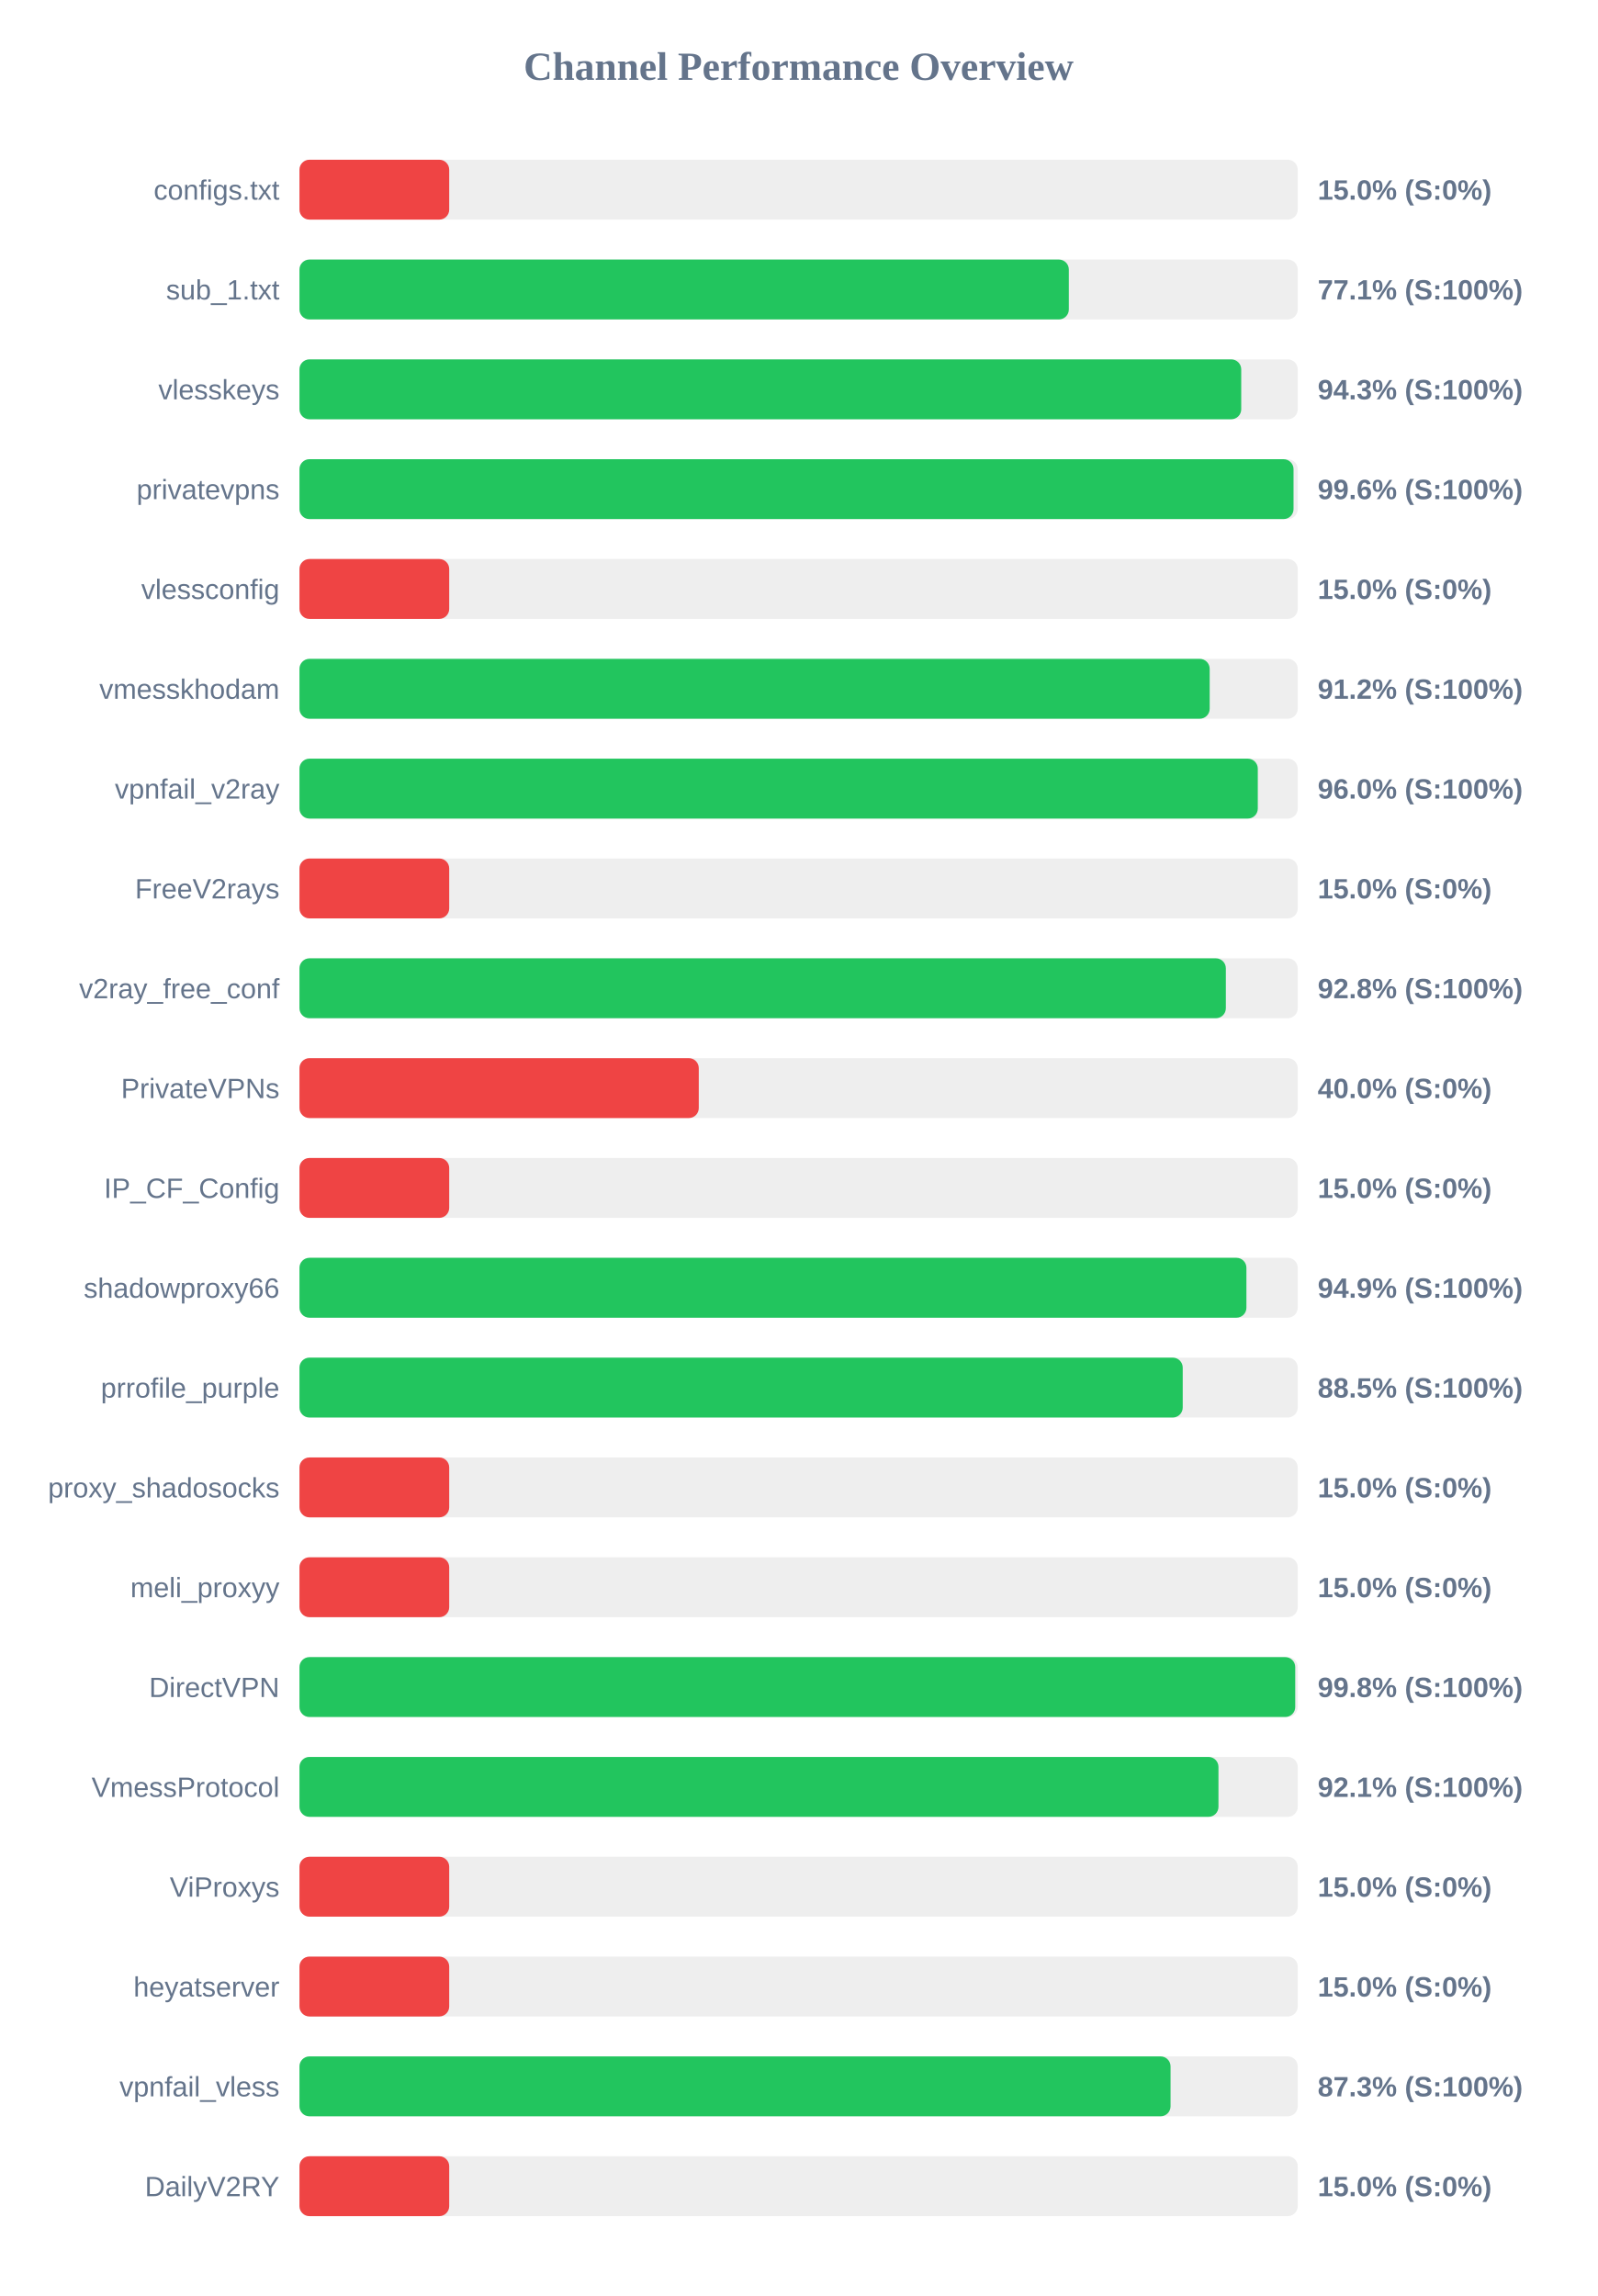
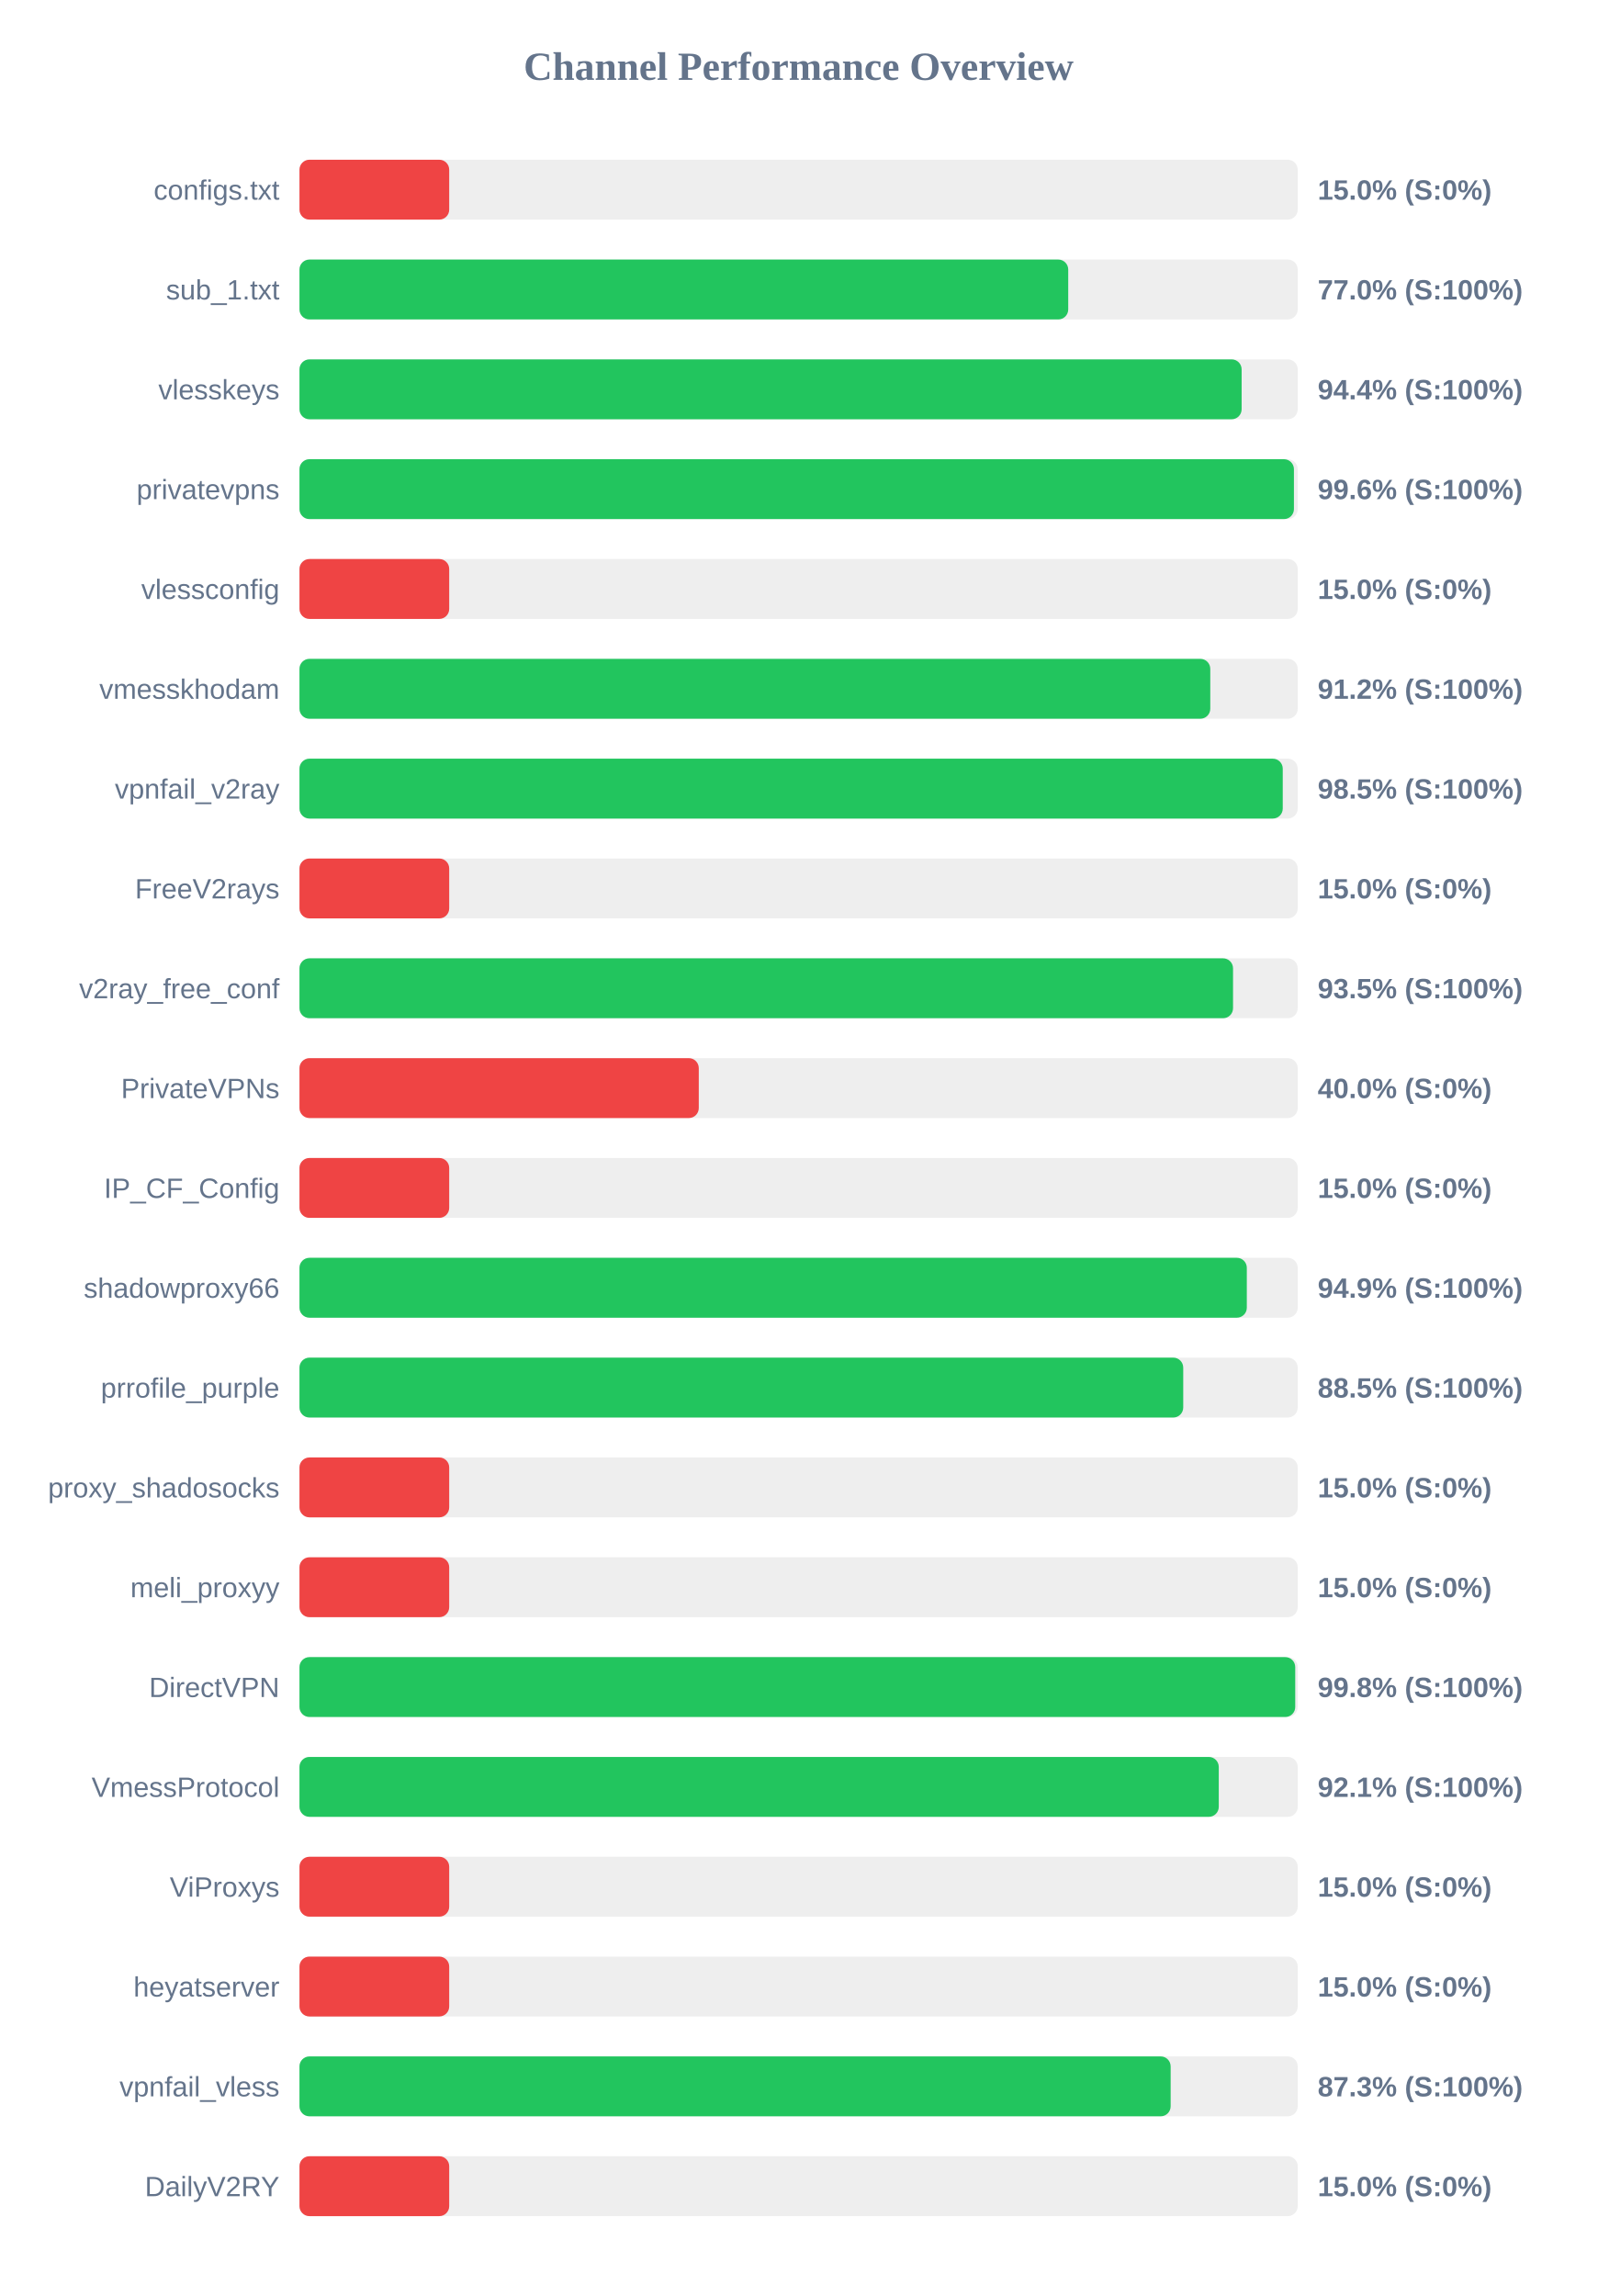
<svg xmlns="http://www.w3.org/2000/svg" width="800" height="1150" version="1.1">
  <style>
        .row { font: 14px Arial; fill: #64748b; }
        .score { font: bold 14px Arial; fill: #64748b; }
    </style>
  <text x="400" y="40" text-anchor="middle" font-size="20px" font-weight="bold" fill="#64748b">Channel Performance Overview</text>
  <rect x="150" y="80" width="500" height="30" fill="#eee" rx="5" />
  <rect x="150" y="80" width="75.0" height="30" fill="#ef4444" rx="5" />
  <text x="140" y="100" text-anchor="end" class="row">configs.txt</text>
  <text x="660" y="100" text-anchor="start" class="score">15.0% (S:0%)</text>
  <rect x="150" y="130" width="500" height="30" fill="#eee" rx="5" />
-   <rect x="150" y="130" width="385.35" height="30" fill="#22c55e" rx="5" />
+   <rect x="150" y="130" width="385.05" height="30" fill="#22c55e" rx="5" />
  <text x="140" y="150" text-anchor="end" class="row">sub_1.txt</text>
-   <text x="660" y="150" text-anchor="start" class="score">77.1% (S:100%)</text>
+   <text x="660" y="150" text-anchor="start" class="score">77.0% (S:100%)</text>
  <rect x="150" y="180" width="500" height="30" fill="#eee" rx="5" />
-   <rect x="150" y="180" width="471.7" height="30" fill="#22c55e" rx="5" />
+   <rect x="150" y="180" width="471.9" height="30" fill="#22c55e" rx="5" />
  <text x="140" y="200" text-anchor="end" class="row">vlesskeys</text>
-   <text x="660" y="200" text-anchor="start" class="score">94.3% (S:100%)</text>
+   <text x="660" y="200" text-anchor="start" class="score">94.4% (S:100%)</text>
  <rect x="150" y="230" width="500" height="30" fill="#eee" rx="5" />
-   <rect x="150" y="230" width="497.9" height="30" fill="#22c55e" rx="5" />
+   <rect x="150" y="230" width="498.1" height="30" fill="#22c55e" rx="5" />
  <text x="140" y="250" text-anchor="end" class="row">privatevpns</text>
  <text x="660" y="250" text-anchor="start" class="score">99.6% (S:100%)</text>
  <rect x="150" y="280" width="500" height="30" fill="#eee" rx="5" />
  <rect x="150" y="280" width="75.0" height="30" fill="#ef4444" rx="5" />
  <text x="140" y="300" text-anchor="end" class="row">vlessconfig</text>
  <text x="660" y="300" text-anchor="start" class="score">15.0% (S:0%)</text>
  <rect x="150" y="330" width="500" height="30" fill="#eee" rx="5" />
-   <rect x="150" y="330" width="455.9" height="30" fill="#22c55e" rx="5" />
+   <rect x="150" y="330" width="456.2" height="30" fill="#22c55e" rx="5" />
  <text x="140" y="350" text-anchor="end" class="row">vmesskhodam</text>
  <text x="660" y="350" text-anchor="start" class="score">91.2% (S:100%)</text>
  <rect x="150" y="380" width="500" height="30" fill="#eee" rx="5" />
-   <rect x="150" y="380" width="480.0" height="30" fill="#22c55e" rx="5" />
+   <rect x="150" y="380" width="492.5" height="30" fill="#22c55e" rx="5" />
  <text x="140" y="400" text-anchor="end" class="row">vpnfail_v2ray</text>
-   <text x="660" y="400" text-anchor="start" class="score">96.0% (S:100%)</text>
+   <text x="660" y="400" text-anchor="start" class="score">98.5% (S:100%)</text>
  <rect x="150" y="430" width="500" height="30" fill="#eee" rx="5" />
  <rect x="150" y="430" width="75.0" height="30" fill="#ef4444" rx="5" />
  <text x="140" y="450" text-anchor="end" class="row">FreeV2rays</text>
  <text x="660" y="450" text-anchor="start" class="score">15.0% (S:0%)</text>
  <rect x="150" y="480" width="500" height="30" fill="#eee" rx="5" />
-   <rect x="150" y="480" width="464.0" height="30" fill="#22c55e" rx="5" />
+   <rect x="150" y="480" width="467.6" height="30" fill="#22c55e" rx="5" />
  <text x="140" y="500" text-anchor="end" class="row">v2ray_free_conf</text>
-   <text x="660" y="500" text-anchor="start" class="score">92.8% (S:100%)</text>
+   <text x="660" y="500" text-anchor="start" class="score">93.5% (S:100%)</text>
  <rect x="150" y="530" width="500" height="30" fill="#eee" rx="5" />
  <rect x="150" y="530" width="200.0" height="30" fill="#ef4444" rx="5" />
  <text x="140" y="550" text-anchor="end" class="row">PrivateVPNs</text>
  <text x="660" y="550" text-anchor="start" class="score">40.0% (S:0%)</text>
  <rect x="150" y="580" width="500" height="30" fill="#eee" rx="5" />
  <rect x="150" y="580" width="75.0" height="30" fill="#ef4444" rx="5" />
  <text x="140" y="600" text-anchor="end" class="row">IP_CF_Config</text>
  <text x="660" y="600" text-anchor="start" class="score">15.0% (S:0%)</text>
  <rect x="150" y="630" width="500" height="30" fill="#eee" rx="5" />
-   <rect x="150" y="630" width="474.3" height="30" fill="#22c55e" rx="5" />
+   <rect x="150" y="630" width="474.5" height="30" fill="#22c55e" rx="5" />
  <text x="140" y="650" text-anchor="end" class="row">shadowproxy66</text>
  <text x="660" y="650" text-anchor="start" class="score">94.9% (S:100%)</text>
  <rect x="150" y="680" width="500" height="30" fill="#eee" rx="5" />
-   <rect x="150" y="680" width="442.4" height="30" fill="#22c55e" rx="5" />
+   <rect x="150" y="680" width="442.65" height="30" fill="#22c55e" rx="5" />
  <text x="140" y="700" text-anchor="end" class="row">prrofile_purple</text>
  <text x="660" y="700" text-anchor="start" class="score">88.5% (S:100%)</text>
  <rect x="150" y="730" width="500" height="30" fill="#eee" rx="5" />
  <rect x="150" y="730" width="75.0" height="30" fill="#ef4444" rx="5" />
  <text x="140" y="750" text-anchor="end" class="row">proxy_shadosocks</text>
  <text x="660" y="750" text-anchor="start" class="score">15.0% (S:0%)</text>
  <rect x="150" y="780" width="500" height="30" fill="#eee" rx="5" />
  <rect x="150" y="780" width="75.0" height="30" fill="#ef4444" rx="5" />
  <text x="140" y="800" text-anchor="end" class="row">meli_proxyy</text>
  <text x="660" y="800" text-anchor="start" class="score">15.0% (S:0%)</text>
  <rect x="150" y="830" width="500" height="30" fill="#eee" rx="5" />
  <rect x="150" y="830" width="498.75" height="30" fill="#22c55e" rx="5" />
  <text x="140" y="850" text-anchor="end" class="row">DirectVPN</text>
  <text x="660" y="850" text-anchor="start" class="score">99.8% (S:100%)</text>
  <rect x="150" y="880" width="500" height="30" fill="#eee" rx="5" />
-   <rect x="150" y="880" width="460.3" height="30" fill="#22c55e" rx="5" />
+   <rect x="150" y="880" width="460.45" height="30" fill="#22c55e" rx="5" />
  <text x="140" y="900" text-anchor="end" class="row">VmessProtocol</text>
  <text x="660" y="900" text-anchor="start" class="score">92.1% (S:100%)</text>
  <rect x="150" y="930" width="500" height="30" fill="#eee" rx="5" />
  <rect x="150" y="930" width="75.0" height="30" fill="#ef4444" rx="5" />
  <text x="140" y="950" text-anchor="end" class="row">ViProxys</text>
  <text x="660" y="950" text-anchor="start" class="score">15.0% (S:0%)</text>
  <rect x="150" y="980" width="500" height="30" fill="#eee" rx="5" />
  <rect x="150" y="980" width="75.0" height="30" fill="#ef4444" rx="5" />
  <text x="140" y="1000" text-anchor="end" class="row">heyatserver</text>
  <text x="660" y="1000" text-anchor="start" class="score">15.0% (S:0%)</text>
  <rect x="150" y="1030" width="500" height="30" fill="#eee" rx="5" />
-   <rect x="150" y="1030" width="436.3" height="30" fill="#22c55e" rx="5" />
+   <rect x="150" y="1030" width="436.35" height="30" fill="#22c55e" rx="5" />
  <text x="140" y="1050" text-anchor="end" class="row">vpnfail_vless</text>
  <text x="660" y="1050" text-anchor="start" class="score">87.3% (S:100%)</text>
  <rect x="150" y="1080" width="500" height="30" fill="#eee" rx="5" />
  <rect x="150" y="1080" width="75.0" height="30" fill="#ef4444" rx="5" />
  <text x="140" y="1100" text-anchor="end" class="row">DailyV2RY</text>
  <text x="660" y="1100" text-anchor="start" class="score">15.0% (S:0%)</text>
</svg>
